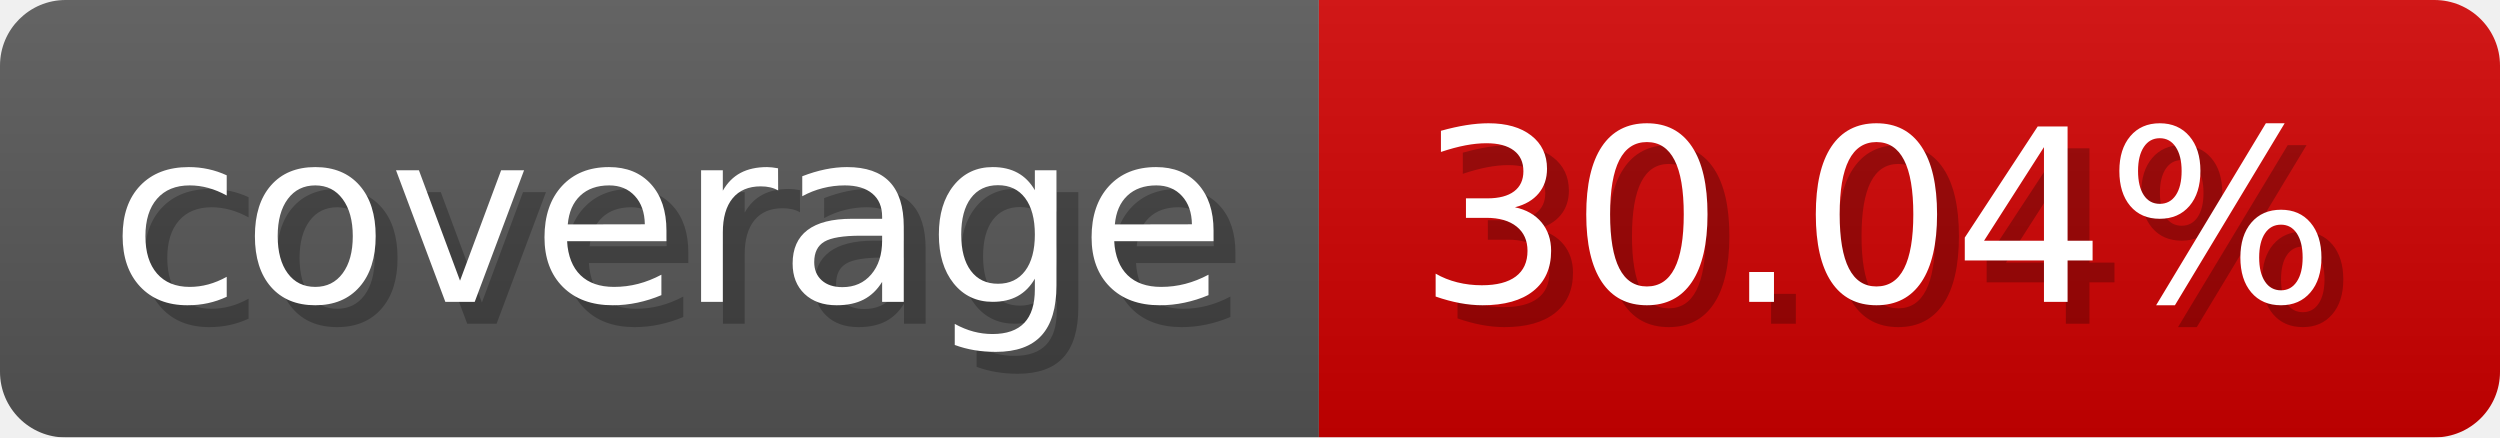
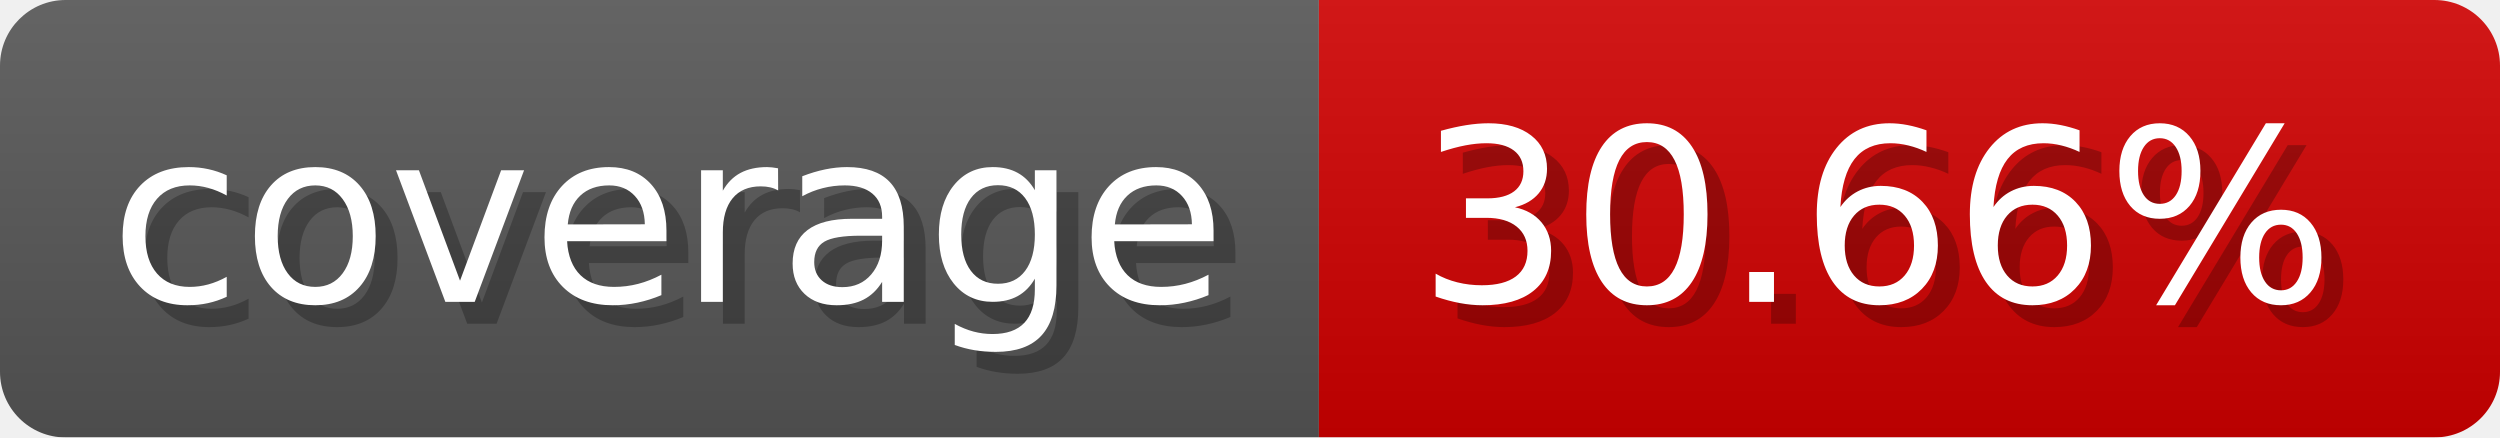
- <svg xmlns="http://www.w3.org/2000/svg" width="114.3" height="20" viewBox="0 0 1143 200" role="img" aria-label="coverage: 30.04%">
-   <linearGradient id="QQUlY" x2="0" y2="100%">
+ <svg xmlns="http://www.w3.org/2000/svg" width="114.3" height="20" viewBox="0 0 1143 200" role="img" aria-label="coverage: 30.66%">
+   <linearGradient id="kEJPq" x2="0" y2="100%">
    <stop offset="0" stop-opacity=".1" stop-color="#EEE" />
    <stop offset="1" stop-opacity=".1" />
  </linearGradient>
-   <mask id="yGEBQ">
+   <mask id="MhfKv">
    <rect width="1143" height="200" rx="30" fill="#FFF" />
  </mask>
-   <g mask="url(#yGEBQ)">
+   <g mask="url(#MhfKv)">
    <rect width="603" height="200" fill="#555" />
    <rect width="540" height="200" fill="#ce0000" x="603" />
-     <rect width="1143" height="200" fill="url(#QQUlY)" />
+     <rect width="1143" height="200" fill="url(#kEJPq)" />
  </g>
  <g aria-hidden="true" fill="#fff" text-anchor="start" font-family="Verdana,DejaVu Sans,sans-serif" font-size="110">
    <text x="60" y="148" textLength="503" fill="#000" opacity="0.25">coverage</text>
    <text x="50" y="138" textLength="503">coverage</text>
-     <text x="658" y="148" textLength="440" fill="#000" opacity="0.25">30.04%</text>
-     <text x="648" y="138" textLength="440">30.04%</text>
+     <text x="658" y="148" textLength="440" fill="#000" opacity="0.25">30.66%</text>
+     <text x="648" y="138" textLength="440">30.66%</text>
  </g>
</svg>
